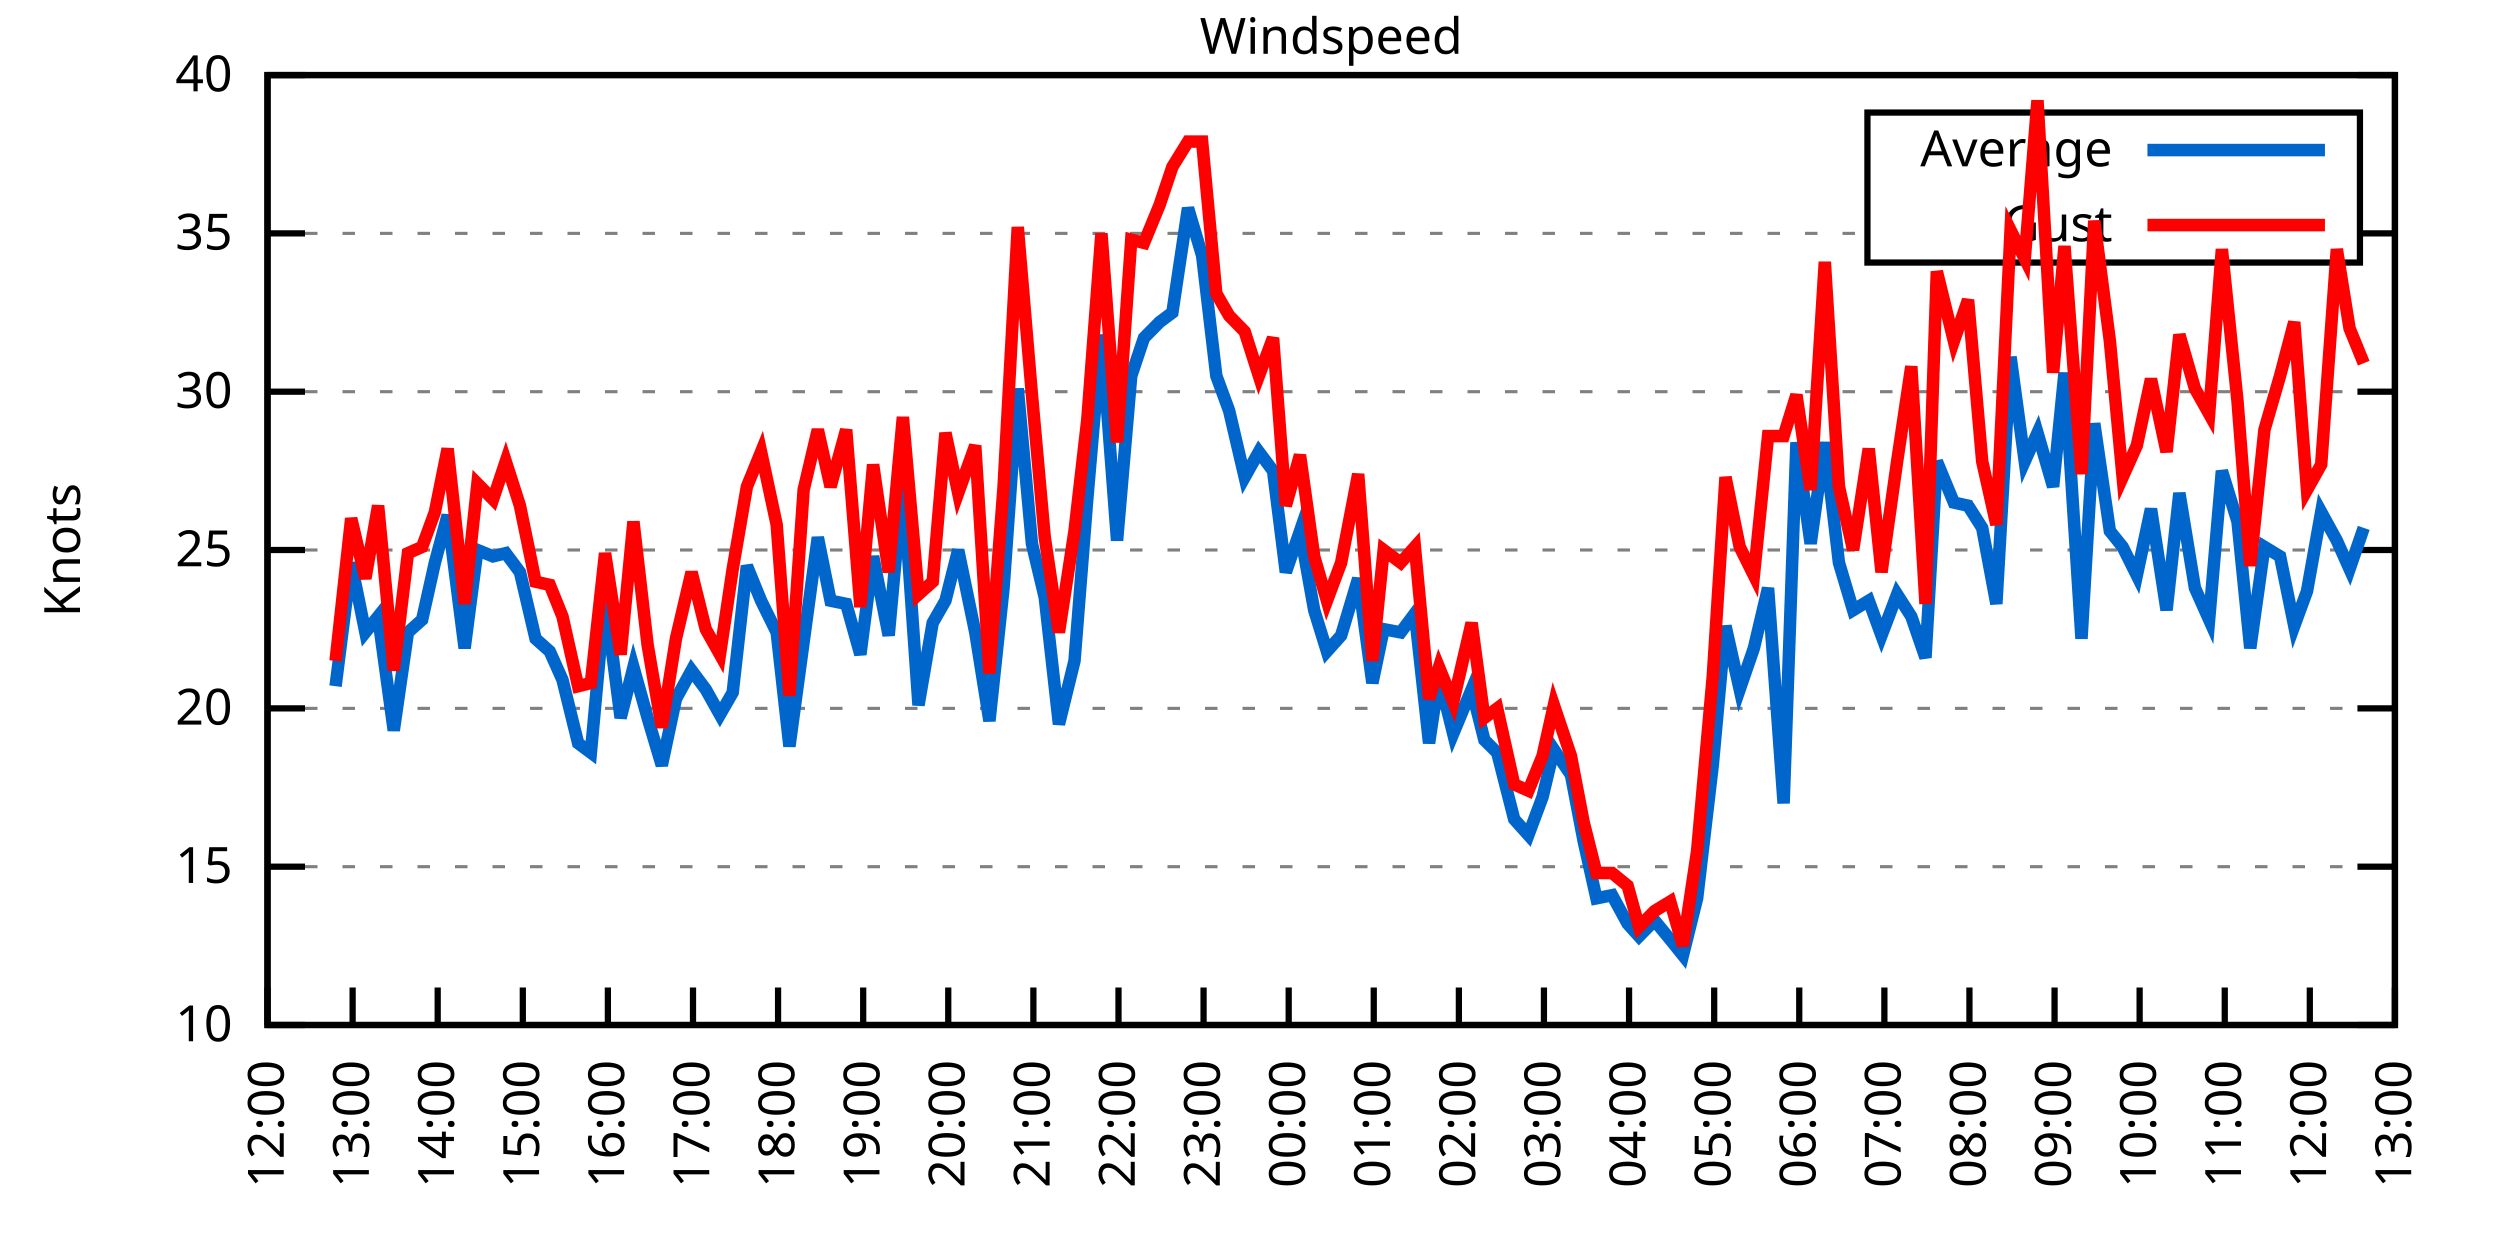
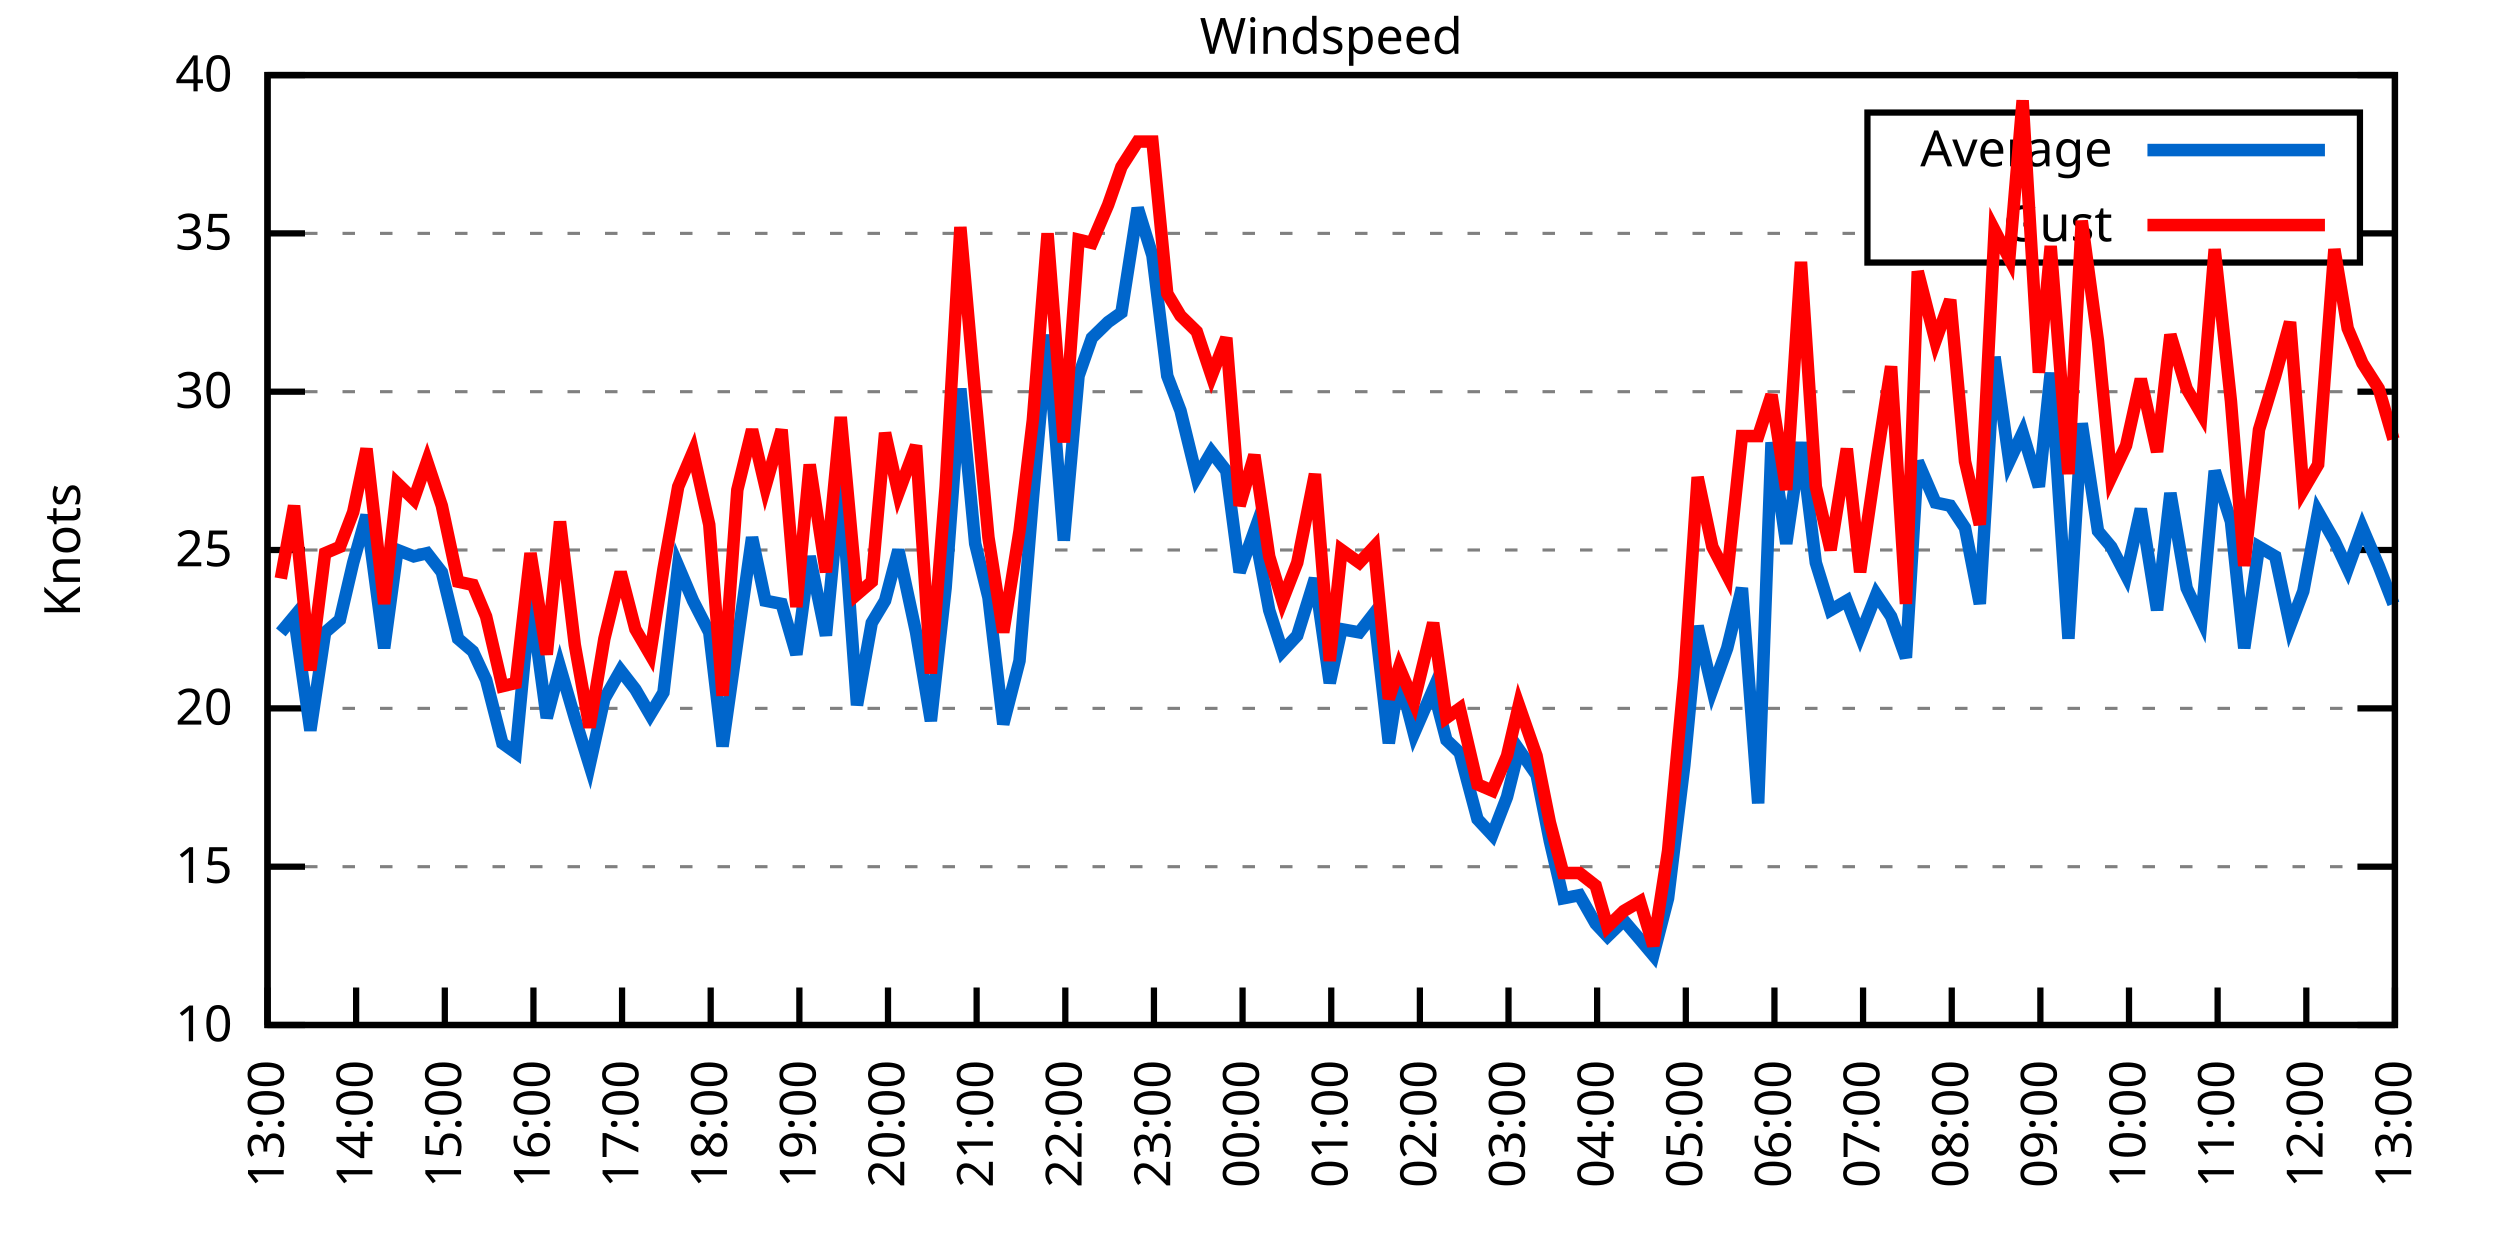
<svg xmlns="http://www.w3.org/2000/svg" xmlns:xlink="http://www.w3.org/1999/xlink" width="400" height="200" viewBox="0 0 400 200">
  <g id="gnuplot_canvas">
    <rect x="0" y="0" width="400" height="200" fill="none" />
    <defs>
      <circle id="gpDot" r="0.5" stroke-width="0.5" stroke="currentColor" />
      <path id="gpPt0" stroke-width="0.333" stroke="currentColor" d="M-1,0 h2 M0,-1 v2" />
      <path id="gpPt1" stroke-width="0.333" stroke="currentColor" d="M-1,-1 L1,1 M1,-1 L-1,1" />
      <path id="gpPt2" stroke-width="0.333" stroke="currentColor" d="M-1,0 L1,0 M0,-1 L0,1 M-1,-1 L1,1 M-1,1 L1,-1" />
      <rect id="gpPt3" stroke-width="0.333" stroke="currentColor" x="-1" y="-1" width="2" height="2" />
      <rect id="gpPt4" stroke-width="0.333" stroke="currentColor" fill="currentColor" x="-1" y="-1" width="2" height="2" />
      <circle id="gpPt5" stroke-width="0.333" stroke="currentColor" cx="0" cy="0" r="1" />
      <use xlink:href="#gpPt5" id="gpPt6" fill="currentColor" stroke="none" />
      <path id="gpPt7" stroke-width="0.333" stroke="currentColor" d="M0,-1.33 L-1.33,0.67 L1.33,0.67 z" />
      <use xlink:href="#gpPt7" id="gpPt8" fill="currentColor" stroke="none" />
      <use xlink:href="#gpPt7" id="gpPt9" stroke="currentColor" transform="rotate(180)" />
      <use xlink:href="#gpPt9" id="gpPt10" fill="currentColor" stroke="none" />
      <use xlink:href="#gpPt3" id="gpPt11" stroke="currentColor" transform="rotate(45)" />
      <use xlink:href="#gpPt11" id="gpPt12" fill="currentColor" stroke="none" />
      <path id="gpPt13" stroke-width="0.333" stroke="currentColor" d="M0,1.330 L1.265,0.411 L0.782,-1.067 L-0.782,-1.076 L-1.265,0.411 z" />
      <use xlink:href="#gpPt13" id="gpPt14" fill="currentColor" stroke="none" />
      <filter id="textbox" filterUnits="objectBoundingBox" x="0" y="0" height="1" width="1">
        <feFlood flood-color="white" flood-opacity="1" result="bgnd" />
        <feComposite in="SourceGraphic" in2="bgnd" operator="atop" />
      </filter>
      <filter id="greybox" filterUnits="objectBoundingBox" x="0" y="0" height="1" width="1">
        <feFlood flood-color="lightgrey" flood-opacity="1" result="grey" />
        <feComposite in="SourceGraphic" in2="grey" operator="atop" />
      </filter>
    </defs>
    <g fill="none" color="white" stroke="currentColor" stroke-width="1.00" stroke-linecap="butt" stroke-linejoin="miter">
</g>
    <g fill="none" color="black" stroke="currentColor" stroke-width="1.00" stroke-linecap="butt" stroke-linejoin="miter">
      <g stroke="none" shape-rendering="crispEdges">
        <polygon fill="rgb(255, 255, 255)" points="42.80,164.00 383.18,164.00 383.18,12.02 42.80,12.02 " />
      </g>
    </g>
    <g fill="none" color="black" stroke="currentColor" stroke-width="1.00" stroke-linecap="butt" stroke-linejoin="miter">
</g>
    <g fill="none" color="black" stroke="black" stroke-width="0.50" stroke-linecap="butt" stroke-linejoin="miter">
</g>
    <g fill="none" color="gray" stroke="currentColor" stroke-width="0.50" stroke-linecap="butt" stroke-linejoin="miter">
      <path stroke="gray" stroke-dasharray="2,4" class="gridline" d="M42.80,164.00 L383.19,164.00  " />
    </g>
    <g fill="none" color="gray" stroke="gray" stroke-width="1.00" stroke-linecap="butt" stroke-linejoin="miter">
</g>
    <g fill="none" color="black" stroke="currentColor" stroke-width="1.00" stroke-linecap="butt" stroke-linejoin="miter">
      <path stroke="black" d="M42.80,164.00 L48.80,164.00 M383.19,164.00 L377.19,164.00  " />
      <g transform="translate(37.20,166.60)" stroke="none" fill="black" font-family="Sans" font-size="8.00" text-anchor="end">
        <text>
          <tspan font-family="Sans"> 10</tspan>
        </text>
      </g>
    </g>
    <g fill="none" color="black" stroke="currentColor" stroke-width="1.00" stroke-linecap="butt" stroke-linejoin="miter">
</g>
    <g fill="none" color="black" stroke="black" stroke-width="0.50" stroke-linecap="butt" stroke-linejoin="miter">
</g>
    <g fill="none" color="gray" stroke="currentColor" stroke-width="0.50" stroke-linecap="butt" stroke-linejoin="miter">
      <path stroke="gray" stroke-dasharray="2,4" class="gridline" d="M42.80,138.67 L383.19,138.67  " />
    </g>
    <g fill="none" color="gray" stroke="gray" stroke-width="1.00" stroke-linecap="butt" stroke-linejoin="miter">
</g>
    <g fill="none" color="black" stroke="currentColor" stroke-width="1.00" stroke-linecap="butt" stroke-linejoin="miter">
      <path stroke="black" d="M42.80,138.67 L48.80,138.67 M383.19,138.67 L377.19,138.67  " />
      <g transform="translate(37.20,141.27)" stroke="none" fill="black" font-family="Sans" font-size="8.00" text-anchor="end">
        <text>
          <tspan font-family="Sans"> 15</tspan>
        </text>
      </g>
    </g>
    <g fill="none" color="black" stroke="currentColor" stroke-width="1.00" stroke-linecap="butt" stroke-linejoin="miter">
</g>
    <g fill="none" color="black" stroke="black" stroke-width="0.50" stroke-linecap="butt" stroke-linejoin="miter">
</g>
    <g fill="none" color="gray" stroke="currentColor" stroke-width="0.50" stroke-linecap="butt" stroke-linejoin="miter">
      <path stroke="gray" stroke-dasharray="2,4" class="gridline" d="M42.80,113.34 L383.19,113.34  " />
    </g>
    <g fill="none" color="gray" stroke="gray" stroke-width="1.00" stroke-linecap="butt" stroke-linejoin="miter">
</g>
    <g fill="none" color="black" stroke="currentColor" stroke-width="1.00" stroke-linecap="butt" stroke-linejoin="miter">
      <path stroke="black" d="M42.80,113.34 L48.80,113.34 M383.19,113.34 L377.19,113.34  " />
      <g transform="translate(37.20,115.94)" stroke="none" fill="black" font-family="Sans" font-size="8.00" text-anchor="end">
        <text>
          <tspan font-family="Sans"> 20</tspan>
        </text>
      </g>
    </g>
    <g fill="none" color="black" stroke="currentColor" stroke-width="1.00" stroke-linecap="butt" stroke-linejoin="miter">
</g>
    <g fill="none" color="black" stroke="black" stroke-width="0.50" stroke-linecap="butt" stroke-linejoin="miter">
</g>
    <g fill="none" color="gray" stroke="currentColor" stroke-width="0.50" stroke-linecap="butt" stroke-linejoin="miter">
      <path stroke="gray" stroke-dasharray="2,4" class="gridline" d="M42.80,88.00 L383.19,88.00  " />
    </g>
    <g fill="none" color="gray" stroke="gray" stroke-width="1.00" stroke-linecap="butt" stroke-linejoin="miter">
</g>
    <g fill="none" color="black" stroke="currentColor" stroke-width="1.00" stroke-linecap="butt" stroke-linejoin="miter">
      <path stroke="black" d="M42.80,88.00 L48.80,88.00 M383.19,88.00 L377.19,88.00  " />
      <g transform="translate(37.20,90.60)" stroke="none" fill="black" font-family="Sans" font-size="8.00" text-anchor="end">
        <text>
          <tspan font-family="Sans"> 25</tspan>
        </text>
      </g>
    </g>
    <g fill="none" color="black" stroke="currentColor" stroke-width="1.00" stroke-linecap="butt" stroke-linejoin="miter">
</g>
    <g fill="none" color="black" stroke="black" stroke-width="0.50" stroke-linecap="butt" stroke-linejoin="miter">
</g>
    <g fill="none" color="gray" stroke="currentColor" stroke-width="0.50" stroke-linecap="butt" stroke-linejoin="miter">
      <path stroke="gray" stroke-dasharray="2,4" class="gridline" d="M42.80,62.67 L383.19,62.67  " />
    </g>
    <g fill="none" color="gray" stroke="gray" stroke-width="1.00" stroke-linecap="butt" stroke-linejoin="miter">
</g>
    <g fill="none" color="black" stroke="currentColor" stroke-width="1.00" stroke-linecap="butt" stroke-linejoin="miter">
      <path stroke="black" d="M42.80,62.67 L48.80,62.67 M383.19,62.67 L377.19,62.67  " />
      <g transform="translate(37.20,65.27)" stroke="none" fill="black" font-family="Sans" font-size="8.00" text-anchor="end">
        <text>
          <tspan font-family="Sans"> 30</tspan>
        </text>
      </g>
    </g>
    <g fill="none" color="black" stroke="currentColor" stroke-width="1.00" stroke-linecap="butt" stroke-linejoin="miter">
</g>
    <g fill="none" color="black" stroke="black" stroke-width="0.50" stroke-linecap="butt" stroke-linejoin="miter">
</g>
    <g fill="none" color="gray" stroke="currentColor" stroke-width="0.50" stroke-linecap="butt" stroke-linejoin="miter">
      <path stroke="gray" stroke-dasharray="2,4" class="gridline" d="M42.80,37.34 L298.79,37.34 M377.59,37.34 L383.19,37.34  " />
    </g>
    <g fill="none" color="gray" stroke="gray" stroke-width="1.00" stroke-linecap="butt" stroke-linejoin="miter">
</g>
    <g fill="none" color="black" stroke="currentColor" stroke-width="1.00" stroke-linecap="butt" stroke-linejoin="miter">
      <path stroke="black" d="M42.80,37.34 L48.80,37.34 M383.19,37.34 L377.19,37.34  " />
      <g transform="translate(37.20,39.94)" stroke="none" fill="black" font-family="Sans" font-size="8.00" text-anchor="end">
        <text>
          <tspan font-family="Sans"> 35</tspan>
        </text>
      </g>
    </g>
    <g fill="none" color="black" stroke="currentColor" stroke-width="1.00" stroke-linecap="butt" stroke-linejoin="miter">
</g>
    <g fill="none" color="black" stroke="black" stroke-width="0.50" stroke-linecap="butt" stroke-linejoin="miter">
</g>
    <g fill="none" color="gray" stroke="currentColor" stroke-width="0.50" stroke-linecap="butt" stroke-linejoin="miter">
      <path stroke="gray" stroke-dasharray="2,4" class="gridline" d="M42.80,12.01 L383.19,12.01  " />
    </g>
    <g fill="none" color="gray" stroke="gray" stroke-width="1.00" stroke-linecap="butt" stroke-linejoin="miter">
</g>
    <g fill="none" color="black" stroke="currentColor" stroke-width="1.00" stroke-linecap="butt" stroke-linejoin="miter">
      <path stroke="black" d="M42.80,12.01 L48.80,12.01 M383.19,12.01 L377.19,12.01  " />
      <g transform="translate(37.20,14.61)" stroke="none" fill="black" font-family="Sans" font-size="8.00" text-anchor="end">
        <text>
          <tspan font-family="Sans"> 40</tspan>
        </text>
      </g>
    </g>
    <g fill="none" color="black" stroke="currentColor" stroke-width="1.00" stroke-linecap="butt" stroke-linejoin="miter">
      <path stroke="black" d="M42.80,164.00 L42.80,158.00  " />
      <g transform="translate(45.40,169.60) rotate(270.00)" stroke="none" fill="black" font-family="Sans" font-size="8.00" text-anchor="end">
        <text>
-           <tspan font-family="Sans">12:00</tspan>
-         </text>
-       </g>
-     </g>
-     <g fill="none" color="black" stroke="currentColor" stroke-width="1.00" stroke-linecap="butt" stroke-linejoin="miter">
-       <path stroke="black" d="M56.42,164.00 L56.42,158.00  " />
-       <g transform="translate(59.02,169.60) rotate(270.00)" stroke="none" fill="black" font-family="Sans" font-size="8.00" text-anchor="end">
-         <text>
          <tspan font-family="Sans">13:00</tspan>
        </text>
      </g>
    </g>
    <g fill="none" color="black" stroke="currentColor" stroke-width="1.00" stroke-linecap="butt" stroke-linejoin="miter">
-       <path stroke="black" d="M70.03,164.00 L70.03,158.00  " />
-       <g transform="translate(72.63,169.60) rotate(270.00)" stroke="none" fill="black" font-family="Sans" font-size="8.00" text-anchor="end">
+       <path stroke="black" d="M56.98,164.00 L56.98,158.00  " />
+       <g transform="translate(59.58,169.60) rotate(270.00)" stroke="none" fill="black" font-family="Sans" font-size="8.00" text-anchor="end">
        <text>
          <tspan font-family="Sans">14:00</tspan>
        </text>
      </g>
    </g>
    <g fill="none" color="black" stroke="currentColor" stroke-width="1.00" stroke-linecap="butt" stroke-linejoin="miter">
-       <path stroke="black" d="M83.65,164.00 L83.65,158.00  " />
-       <g transform="translate(86.25,169.60) rotate(270.00)" stroke="none" fill="black" font-family="Sans" font-size="8.00" text-anchor="end">
+       <path stroke="black" d="M71.17,164.00 L71.17,158.00  " />
+       <g transform="translate(73.77,169.60) rotate(270.00)" stroke="none" fill="black" font-family="Sans" font-size="8.00" text-anchor="end">
        <text>
          <tspan font-family="Sans">15:00</tspan>
        </text>
      </g>
    </g>
    <g fill="none" color="black" stroke="currentColor" stroke-width="1.00" stroke-linecap="butt" stroke-linejoin="miter">
-       <path stroke="black" d="M97.26,164.00 L97.26,158.00  " />
-       <g transform="translate(99.86,169.60) rotate(270.00)" stroke="none" fill="black" font-family="Sans" font-size="8.00" text-anchor="end">
+       <path stroke="black" d="M85.35,164.00 L85.35,158.00  " />
+       <g transform="translate(87.95,169.60) rotate(270.00)" stroke="none" fill="black" font-family="Sans" font-size="8.00" text-anchor="end">
        <text>
          <tspan font-family="Sans">16:00</tspan>
        </text>
      </g>
    </g>
    <g fill="none" color="black" stroke="currentColor" stroke-width="1.00" stroke-linecap="butt" stroke-linejoin="miter">
-       <path stroke="black" d="M110.88,164.00 L110.88,158.00  " />
-       <g transform="translate(113.48,169.60) rotate(270.00)" stroke="none" fill="black" font-family="Sans" font-size="8.00" text-anchor="end">
+       <path stroke="black" d="M99.53,164.00 L99.53,158.00  " />
+       <g transform="translate(102.13,169.60) rotate(270.00)" stroke="none" fill="black" font-family="Sans" font-size="8.00" text-anchor="end">
        <text>
          <tspan font-family="Sans">17:00</tspan>
        </text>
      </g>
    </g>
    <g fill="none" color="black" stroke="currentColor" stroke-width="1.00" stroke-linecap="butt" stroke-linejoin="miter">
-       <path stroke="black" d="M124.49,164.00 L124.49,158.00  " />
-       <g transform="translate(127.09,169.60) rotate(270.00)" stroke="none" fill="black" font-family="Sans" font-size="8.00" text-anchor="end">
+       <path stroke="black" d="M113.71,164.00 L113.71,158.00  " />
+       <g transform="translate(116.31,169.60) rotate(270.00)" stroke="none" fill="black" font-family="Sans" font-size="8.00" text-anchor="end">
        <text>
          <tspan font-family="Sans">18:00</tspan>
        </text>
      </g>
    </g>
    <g fill="none" color="black" stroke="currentColor" stroke-width="1.00" stroke-linecap="butt" stroke-linejoin="miter">
-       <path stroke="black" d="M138.11,164.00 L138.11,158.00  " />
-       <g transform="translate(140.71,169.60) rotate(270.00)" stroke="none" fill="black" font-family="Sans" font-size="8.00" text-anchor="end">
+       <path stroke="black" d="M127.90,164.00 L127.90,158.00  " />
+       <g transform="translate(130.50,169.60) rotate(270.00)" stroke="none" fill="black" font-family="Sans" font-size="8.00" text-anchor="end">
        <text>
          <tspan font-family="Sans">19:00</tspan>
        </text>
      </g>
    </g>
    <g fill="none" color="black" stroke="currentColor" stroke-width="1.00" stroke-linecap="butt" stroke-linejoin="miter">
-       <path stroke="black" d="M151.72,164.00 L151.72,158.00  " />
-       <g transform="translate(154.32,169.60) rotate(270.00)" stroke="none" fill="black" font-family="Sans" font-size="8.00" text-anchor="end">
+       <path stroke="black" d="M142.08,164.00 L142.08,158.00  " />
+       <g transform="translate(144.68,169.60) rotate(270.00)" stroke="none" fill="black" font-family="Sans" font-size="8.00" text-anchor="end">
        <text>
          <tspan font-family="Sans">20:00</tspan>
        </text>
      </g>
    </g>
    <g fill="none" color="black" stroke="currentColor" stroke-width="1.00" stroke-linecap="butt" stroke-linejoin="miter">
-       <path stroke="black" d="M165.34,164.00 L165.34,158.00  " />
-       <g transform="translate(167.94,169.60) rotate(270.00)" stroke="none" fill="black" font-family="Sans" font-size="8.00" text-anchor="end">
+       <path stroke="black" d="M156.26,164.00 L156.26,158.00  " />
+       <g transform="translate(158.86,169.60) rotate(270.00)" stroke="none" fill="black" font-family="Sans" font-size="8.00" text-anchor="end">
        <text>
          <tspan font-family="Sans">21:00</tspan>
        </text>
      </g>
    </g>
    <g fill="none" color="black" stroke="currentColor" stroke-width="1.00" stroke-linecap="butt" stroke-linejoin="miter">
-       <path stroke="black" d="M178.96,164.00 L178.96,158.00  " />
-       <g transform="translate(181.56,169.60) rotate(270.00)" stroke="none" fill="black" font-family="Sans" font-size="8.00" text-anchor="end">
+       <path stroke="black" d="M170.45,164.00 L170.45,158.00  " />
+       <g transform="translate(173.05,169.60) rotate(270.00)" stroke="none" fill="black" font-family="Sans" font-size="8.00" text-anchor="end">
        <text>
          <tspan font-family="Sans">22:00</tspan>
        </text>
      </g>
    </g>
    <g fill="none" color="black" stroke="currentColor" stroke-width="1.00" stroke-linecap="butt" stroke-linejoin="miter">
-       <path stroke="black" d="M192.57,164.00 L192.57,158.00  " />
-       <g transform="translate(195.17,169.60) rotate(270.00)" stroke="none" fill="black" font-family="Sans" font-size="8.00" text-anchor="end">
+       <path stroke="black" d="M184.63,164.00 L184.63,158.00  " />
+       <g transform="translate(187.23,169.60) rotate(270.00)" stroke="none" fill="black" font-family="Sans" font-size="8.00" text-anchor="end">
        <text>
          <tspan font-family="Sans">23:00</tspan>
        </text>
      </g>
    </g>
    <g fill="none" color="black" stroke="currentColor" stroke-width="1.00" stroke-linecap="butt" stroke-linejoin="miter">
-       <path stroke="black" d="M206.19,164.00 L206.19,158.00  " />
-       <g transform="translate(208.79,169.60) rotate(270.00)" stroke="none" fill="black" font-family="Sans" font-size="8.00" text-anchor="end">
+       <path stroke="black" d="M198.81,164.00 L198.81,158.00  " />
+       <g transform="translate(201.41,169.60) rotate(270.00)" stroke="none" fill="black" font-family="Sans" font-size="8.00" text-anchor="end">
        <text>
          <tspan font-family="Sans">00:00</tspan>
        </text>
      </g>
    </g>
    <g fill="none" color="black" stroke="currentColor" stroke-width="1.00" stroke-linecap="butt" stroke-linejoin="miter">
-       <path stroke="black" d="M219.80,164.00 L219.80,158.00  " />
-       <g transform="translate(222.40,169.60) rotate(270.00)" stroke="none" fill="black" font-family="Sans" font-size="8.00" text-anchor="end">
+       <path stroke="black" d="M213.00,164.00 L213.00,158.00  " />
+       <g transform="translate(215.60,169.60) rotate(270.00)" stroke="none" fill="black" font-family="Sans" font-size="8.00" text-anchor="end">
        <text>
          <tspan font-family="Sans">01:00</tspan>
        </text>
      </g>
    </g>
    <g fill="none" color="black" stroke="currentColor" stroke-width="1.00" stroke-linecap="butt" stroke-linejoin="miter">
-       <path stroke="black" d="M233.42,164.00 L233.42,158.00  " />
-       <g transform="translate(236.02,169.60) rotate(270.00)" stroke="none" fill="black" font-family="Sans" font-size="8.00" text-anchor="end">
+       <path stroke="black" d="M227.18,164.00 L227.18,158.00  " />
+       <g transform="translate(229.78,169.60) rotate(270.00)" stroke="none" fill="black" font-family="Sans" font-size="8.00" text-anchor="end">
        <text>
          <tspan font-family="Sans">02:00</tspan>
        </text>
      </g>
    </g>
    <g fill="none" color="black" stroke="currentColor" stroke-width="1.00" stroke-linecap="butt" stroke-linejoin="miter">
-       <path stroke="black" d="M247.03,164.00 L247.03,158.00  " />
-       <g transform="translate(249.63,169.60) rotate(270.00)" stroke="none" fill="black" font-family="Sans" font-size="8.00" text-anchor="end">
+       <path stroke="black" d="M241.36,164.00 L241.36,158.00  " />
+       <g transform="translate(243.96,169.60) rotate(270.00)" stroke="none" fill="black" font-family="Sans" font-size="8.00" text-anchor="end">
        <text>
          <tspan font-family="Sans">03:00</tspan>
        </text>
      </g>
    </g>
    <g fill="none" color="black" stroke="currentColor" stroke-width="1.00" stroke-linecap="butt" stroke-linejoin="miter">
-       <path stroke="black" d="M260.65,164.00 L260.65,158.00  " />
-       <g transform="translate(263.25,169.60) rotate(270.00)" stroke="none" fill="black" font-family="Sans" font-size="8.00" text-anchor="end">
+       <path stroke="black" d="M255.54,164.00 L255.54,158.00  " />
+       <g transform="translate(258.14,169.60) rotate(270.00)" stroke="none" fill="black" font-family="Sans" font-size="8.00" text-anchor="end">
        <text>
          <tspan font-family="Sans">04:00</tspan>
        </text>
      </g>
    </g>
    <g fill="none" color="black" stroke="currentColor" stroke-width="1.00" stroke-linecap="butt" stroke-linejoin="miter">
-       <path stroke="black" d="M274.27,164.00 L274.27,158.00  " />
-       <g transform="translate(276.87,169.60) rotate(270.00)" stroke="none" fill="black" font-family="Sans" font-size="8.00" text-anchor="end">
+       <path stroke="black" d="M269.73,164.00 L269.73,158.00  " />
+       <g transform="translate(272.33,169.60) rotate(270.00)" stroke="none" fill="black" font-family="Sans" font-size="8.00" text-anchor="end">
        <text>
          <tspan font-family="Sans">05:00</tspan>
        </text>
      </g>
    </g>
    <g fill="none" color="black" stroke="currentColor" stroke-width="1.00" stroke-linecap="butt" stroke-linejoin="miter">
-       <path stroke="black" d="M287.88,164.00 L287.88,158.00  " />
-       <g transform="translate(290.48,169.60) rotate(270.00)" stroke="none" fill="black" font-family="Sans" font-size="8.00" text-anchor="end">
+       <path stroke="black" d="M283.91,164.00 L283.91,158.00  " />
+       <g transform="translate(286.51,169.60) rotate(270.00)" stroke="none" fill="black" font-family="Sans" font-size="8.00" text-anchor="end">
        <text>
          <tspan font-family="Sans">06:00</tspan>
        </text>
      </g>
    </g>
    <g fill="none" color="black" stroke="currentColor" stroke-width="1.00" stroke-linecap="butt" stroke-linejoin="miter">
-       <path stroke="black" d="M301.50,164.00 L301.50,158.00  " />
-       <g transform="translate(304.10,169.60) rotate(270.00)" stroke="none" fill="black" font-family="Sans" font-size="8.00" text-anchor="end">
+       <path stroke="black" d="M298.09,164.00 L298.09,158.00  " />
+       <g transform="translate(300.69,169.60) rotate(270.00)" stroke="none" fill="black" font-family="Sans" font-size="8.00" text-anchor="end">
        <text>
          <tspan font-family="Sans">07:00</tspan>
        </text>
      </g>
    </g>
    <g fill="none" color="black" stroke="currentColor" stroke-width="1.00" stroke-linecap="butt" stroke-linejoin="miter">
-       <path stroke="black" d="M315.11,164.00 L315.11,158.00  " />
-       <g transform="translate(317.71,169.60) rotate(270.00)" stroke="none" fill="black" font-family="Sans" font-size="8.00" text-anchor="end">
+       <path stroke="black" d="M312.28,164.00 L312.28,158.00  " />
+       <g transform="translate(314.88,169.60) rotate(270.00)" stroke="none" fill="black" font-family="Sans" font-size="8.00" text-anchor="end">
        <text>
          <tspan font-family="Sans">08:00</tspan>
        </text>
      </g>
    </g>
    <g fill="none" color="black" stroke="currentColor" stroke-width="1.00" stroke-linecap="butt" stroke-linejoin="miter">
-       <path stroke="black" d="M328.73,164.00 L328.73,158.00  " />
-       <g transform="translate(331.33,169.60) rotate(270.00)" stroke="none" fill="black" font-family="Sans" font-size="8.00" text-anchor="end">
+       <path stroke="black" d="M326.46,164.00 L326.46,158.00  " />
+       <g transform="translate(329.06,169.60) rotate(270.00)" stroke="none" fill="black" font-family="Sans" font-size="8.00" text-anchor="end">
        <text>
          <tspan font-family="Sans">09:00</tspan>
        </text>
      </g>
    </g>
    <g fill="none" color="black" stroke="currentColor" stroke-width="1.00" stroke-linecap="butt" stroke-linejoin="miter">
-       <path stroke="black" d="M342.34,164.00 L342.34,158.00  " />
-       <g transform="translate(344.94,169.60) rotate(270.00)" stroke="none" fill="black" font-family="Sans" font-size="8.00" text-anchor="end">
+       <path stroke="black" d="M340.64,164.00 L340.64,158.00  " />
+       <g transform="translate(343.24,169.60) rotate(270.00)" stroke="none" fill="black" font-family="Sans" font-size="8.00" text-anchor="end">
        <text>
          <tspan font-family="Sans">10:00</tspan>
        </text>
      </g>
    </g>
    <g fill="none" color="black" stroke="currentColor" stroke-width="1.00" stroke-linecap="butt" stroke-linejoin="miter">
-       <path stroke="black" d="M355.96,164.00 L355.96,158.00  " />
-       <g transform="translate(358.56,169.60) rotate(270.00)" stroke="none" fill="black" font-family="Sans" font-size="8.00" text-anchor="end">
+       <path stroke="black" d="M354.82,164.00 L354.82,158.00  " />
+       <g transform="translate(357.42,169.60) rotate(270.00)" stroke="none" fill="black" font-family="Sans" font-size="8.00" text-anchor="end">
        <text>
          <tspan font-family="Sans">11:00</tspan>
        </text>
      </g>
    </g>
    <g fill="none" color="black" stroke="currentColor" stroke-width="1.00" stroke-linecap="butt" stroke-linejoin="miter">
-       <path stroke="black" d="M369.57,164.00 L369.57,158.00  " />
-       <g transform="translate(372.17,169.60) rotate(270.00)" stroke="none" fill="black" font-family="Sans" font-size="8.00" text-anchor="end">
+       <path stroke="black" d="M369.01,164.00 L369.01,158.00  " />
+       <g transform="translate(371.61,169.60) rotate(270.00)" stroke="none" fill="black" font-family="Sans" font-size="8.00" text-anchor="end">
        <text>
          <tspan font-family="Sans">12:00</tspan>
        </text>
      </g>
    </g>
    <g fill="none" color="black" stroke="currentColor" stroke-width="1.00" stroke-linecap="butt" stroke-linejoin="miter">
      <path stroke="black" d="M383.19,164.00 L383.19,158.00  " />
      <g transform="translate(385.79,169.60) rotate(270.00)" stroke="none" fill="black" font-family="Sans" font-size="8.00" text-anchor="end">
        <text>
          <tspan font-family="Sans">13:00</tspan>
        </text>
      </g>
    </g>
    <g fill="none" color="black" stroke="currentColor" stroke-width="1.00" stroke-linecap="butt" stroke-linejoin="miter">
</g>
    <g fill="none" color="black" stroke="currentColor" stroke-width="1.00" stroke-linecap="butt" stroke-linejoin="miter">
      <path stroke="black" d="M42.80,12.01 L42.80,164.00 L383.19,164.00 L383.19,12.01 L42.80,12.01 Z  " />
    </g>
    <g fill="none" color="black" stroke="currentColor" stroke-width="1.00" stroke-linecap="butt" stroke-linejoin="miter">
</g>
    <g fill="none" color="black" stroke="currentColor" stroke-width="1.00" stroke-linecap="butt" stroke-linejoin="miter">
      <path stroke="black" d="M298.79,42.01 L298.79,18.01 L377.59,18.01 L377.59,42.01 L298.79,42.01 Z  " />
    </g>
    <g id="Windspeed_plot_1">
      <g fill="none" color="white" stroke="black" stroke-width="2.00" stroke-linecap="butt" stroke-linejoin="miter">
</g>
      <g fill="none" color="black" stroke="currentColor" stroke-width="2.00" stroke-linecap="butt" stroke-linejoin="miter">
        <g transform="translate(337.99,26.61)" stroke="none" fill="black" font-family="Sans" font-size="8.00" text-anchor="end">
          <text>
            <tspan font-family="Sans">Average</tspan>
          </text>
        </g>
      </g>
      <g fill="none" color="black" stroke="currentColor" stroke-width="2.00" stroke-linecap="butt" stroke-linejoin="miter">
-         <path stroke="rgb(  0, 102, 204)" d="M343.59,24.01 L371.99,24.01 M53.69,109.79 L56.19,90.03 L58.46,101.18 L60.50,98.64 L63.00,116.88 L65.27,101.18   L67.54,99.15 L69.58,90.03 L71.62,82.43 L74.34,103.71 L76.39,88.00 L78.88,89.02 L80.92,88.51 L83.19,91.55   L85.69,102.19 L87.96,104.22 L90.00,108.78 L92.50,118.91 L94.54,120.43 L96.81,95.60 L99.30,114.86 L101.35,106.75   L103.62,114.86 L105.89,122.46 L108.15,111.82 L110.65,107.26 L112.92,110.30 L115.19,114.35 L117.23,110.80 L119.50,90.54   L121.77,96.11 L124.27,101.18 L126.31,119.42 L128.58,102.70 L130.85,85.98 L132.89,96.11 L135.39,96.62 L137.66,104.72   L139.70,89.02 L142.19,101.68 L144.46,76.86 L146.96,112.83 L149.23,99.66 L151.27,96.11 L153.31,88.00 L156.04,101.18   L158.31,115.36 L160.57,94.08 L162.84,62.17 L165.11,86.99 L167.16,95.60 L169.43,115.87 L171.92,105.74 L173.96,79.90   L176.23,53.55 L178.73,86.49 L181.00,60.14 L183.04,54.06 L185.54,51.53 L187.58,50.01 L190.08,33.29 L192.34,40.89   L194.61,60.14 L196.66,65.71 L199.15,76.35 L201.42,72.30 L203.69,75.34 L205.73,91.55 L208.00,84.97 L210.27,97.63   L212.31,104.22 L214.58,101.68 L217.31,92.56 L219.58,109.28 L221.39,100.67 L224.11,101.18 L226.38,98.14 L228.65,118.91   L230.24,108.27 L232.51,117.39 L235.46,110.30 L237.50,118.40 L239.55,120.43 L242.27,131.07 L244.54,133.60 L246.81,127.52   L248.62,119.92 L251.35,123.98 L253.39,134.62 L255.43,143.73 L257.93,143.23 L260.42,147.79 L262.24,149.81 L264.73,147.28   L267.23,150.32 L269.27,152.85 L271.54,143.73 L274.04,122.46 L276.08,100.16 L278.35,110.30 L280.62,103.71 L282.89,94.08   L285.38,128.54 L287.43,70.78 L289.70,86.99 L291.97,70.78 L294.23,90.03 L296.50,97.63 L299.00,96.11 L301.04,101.68   L303.54,95.10 L305.81,98.64 L308.08,105.23 L309.89,73.82 L312.62,80.41 L314.89,80.91 L317.15,84.46 L319.42,96.62   L321.69,57.10 L323.96,73.82 L326.00,69.26 L328.50,77.87 L330.32,59.63 L333.04,102.19 L335.08,67.74 L337.58,84.97   L339.62,87.50 L341.89,92.06 L344.16,81.42 L346.65,97.63 L348.70,78.89 L351.19,94.08 L353.46,99.15 L355.50,75.34   L358.00,83.45 L360.04,103.71 L362.31,87.50 L364.81,89.02 L367.08,100.16 L369.12,94.59 L371.39,81.93 L373.89,86.49   L375.93,91.04 L378.20,84.46  " />
+         <path stroke="rgb(  0, 102, 204)" d="M343.59,24.01 L371.99,24.01 M44.93,101.18 L47.05,98.64 L49.66,116.88 L52.02,101.18 L54.38,99.15 L56.51,90.03   L58.64,82.43 L61.47,103.71 L63.60,88.00 L66.20,89.02 L68.33,88.51 L70.69,91.55 L73.29,102.19 L75.66,104.22   L77.78,108.78 L80.38,118.91 L82.51,120.43 L84.88,95.60 L87.48,114.86 L89.60,106.75 L91.97,114.86 L94.33,122.46   L96.70,111.82 L99.30,107.26 L101.66,110.30 L104.02,114.35 L106.15,110.80 L108.51,90.54 L110.88,96.11 L113.48,101.18   L115.61,119.42 L117.97,102.70 L120.33,85.98 L122.46,96.11 L125.06,96.62 L127.42,104.72 L129.55,89.02 L132.15,101.68   L134.52,76.86 L137.12,112.83 L139.48,99.66 L141.61,96.11 L143.74,88.00 L146.57,101.18 L148.94,115.36 L151.30,94.08   L153.66,62.17 L156.03,86.99 L158.15,95.60 L160.52,115.87 L163.12,105.74 L165.25,79.90 L167.61,53.55 L170.21,86.49   L172.57,60.14 L174.70,54.06 L177.30,51.53 L179.43,50.01 L182.03,33.29 L184.39,40.89 L186.76,60.14 L188.88,65.71   L191.48,76.35 L193.85,72.30 L196.21,75.34 L198.34,91.55 L200.70,84.97 L203.07,97.63 L205.19,104.22 L207.56,101.68   L210.39,92.56 L212.76,109.28 L214.65,100.67 L217.49,101.18 L219.85,98.14 L222.21,118.91 L223.87,108.27 L226.23,117.39   L229.31,110.30 L231.43,118.40 L233.56,120.43 L236.40,131.07 L238.76,133.60 L241.12,127.52 L243.02,119.92 L245.85,123.98   L247.98,134.62 L250.11,143.73 L252.71,143.23 L255.31,147.79 L257.20,149.81 L259.80,147.28 L262.40,150.32 L264.53,152.85   L266.89,143.73 L269.49,122.46 L271.62,100.16 L273.98,110.30 L276.35,103.71 L278.71,94.08 L281.31,128.54 L283.44,70.78   L285.80,86.99 L288.16,70.78 L290.53,90.03 L292.89,97.63 L295.49,96.11 L297.62,101.68 L300.22,95.10 L302.58,98.64   L304.95,105.23 L306.84,73.82 L309.68,80.41 L312.04,80.91 L314.40,84.46 L316.77,96.62 L319.13,57.10 L321.49,73.82   L323.62,69.26 L326.22,77.87 L328.11,59.63 L330.95,102.19 L333.08,67.74 L335.68,84.97 L337.80,87.50 L340.17,92.06   L342.53,81.42 L345.13,97.63 L347.26,78.89 L349.86,94.08 L352.22,99.15 L354.35,75.34 L356.95,83.45 L359.08,103.71   L361.44,87.50 L364.04,89.02 L366.41,100.16 L368.53,94.59 L370.90,81.93 L373.50,86.49 L375.63,91.04 L377.99,84.46   L380.59,90.54 L382.95,96.62  " />
      </g>
    </g>
    <g id="Windspeed_plot_2">
      <g fill="none" color="black" stroke="currentColor" stroke-width="2.00" stroke-linecap="butt" stroke-linejoin="miter">
        <g transform="translate(337.99,38.61)" stroke="none" fill="black" font-family="Sans" font-size="8.00" text-anchor="end">
          <text>
            <tspan font-family="Sans">Gust</tspan>
          </text>
        </g>
      </g>
      <g fill="none" color="black" stroke="currentColor" stroke-width="2.00" stroke-linecap="butt" stroke-linejoin="miter">
-         <path stroke="rgb(255,   0,   0)" d="M343.59,36.01 L371.99,36.01 M53.69,105.74 L56.19,82.94 L58.46,92.56 L60.50,80.91 L63.00,107.26 L65.27,88.51   L67.54,87.50 L69.58,81.93 L71.62,71.79 L74.34,96.62 L76.39,77.37 L78.88,79.90 L80.92,73.82 L83.19,80.91   L85.69,93.07 L87.96,93.58 L90.00,98.64 L92.50,109.79 L94.54,109.28 L96.81,88.51 L99.30,104.72 L101.35,83.45   L103.62,103.20 L105.89,116.38 L108.15,102.19 L110.65,91.55 L112.92,100.67 L115.19,104.72 L117.23,91.04 L119.50,77.87   L121.77,72.30 L124.27,83.95 L126.31,111.31 L128.58,78.38 L130.85,68.75 L132.89,77.87 L135.39,68.75 L137.66,97.12   L139.70,74.33 L142.19,91.55 L144.46,66.73 L146.96,95.10 L149.23,93.07 L151.27,69.26 L153.31,78.89 L156.04,71.29   L158.31,107.76 L160.57,77.87 L162.84,36.33 L165.11,63.18 L167.16,85.98 L169.43,101.18 L171.92,84.97 L173.96,67.23   L176.23,37.34 L178.73,70.78 L181.00,38.35 L183.04,38.86 L185.54,32.78 L187.58,26.70 L190.08,22.65 L192.34,22.65   L194.61,46.97 L196.66,50.51 L199.15,53.05 L201.42,60.14 L203.69,54.06 L205.73,80.91 L208.00,72.81 L210.27,89.02   L212.31,96.11 L214.58,90.03 L217.31,75.85 L219.58,105.74 L221.39,88.00 L224.11,90.03 L226.38,87.50 L228.65,111.82   L230.24,106.75 L232.51,112.32 L235.46,99.66 L237.50,114.86 L239.55,113.34 L242.27,125.50 L244.54,126.51 L246.81,120.94   L248.62,112.83 L251.35,120.94 L253.39,131.58 L255.43,139.68 L257.93,139.68 L260.42,141.71 L262.24,148.29 L264.73,145.76   L267.23,144.24 L269.27,151.33 L271.54,136.14 L274.04,108.27 L276.08,76.35 L278.35,87.50 L280.62,92.06 L282.89,69.77   L285.38,69.77 L287.43,63.18 L289.70,78.38 L291.97,41.90 L294.23,77.87 L296.50,88.00 L299.00,71.79 L301.04,91.55   L303.54,73.82 L305.81,58.62 L308.08,96.62 L309.89,43.42 L312.62,54.57 L314.89,47.98 L317.15,73.82 L319.42,83.95   L321.69,36.84 L323.96,41.39 L326.00,16.06 L328.50,59.63 L330.32,39.37 L333.04,75.85 L335.08,35.32 L337.58,54.57   L339.62,76.35 L341.89,71.29 L344.16,60.65 L346.65,72.30 L348.70,53.55 L351.19,62.17 L353.46,66.22 L355.50,39.87   L358.00,64.19 L360.04,90.54 L362.31,68.75 L364.81,60.14 L367.08,51.53 L369.12,78.38 L371.39,74.33 L373.89,39.87   L375.93,52.54 L378.20,58.11  " />
+         <path stroke="rgb(255,   0,   0)" d="M343.59,36.01 L371.99,36.01 M44.93,92.56 L47.05,80.91 L49.66,107.26 L52.02,88.51 L54.38,87.50 L56.51,81.93   L58.64,71.79 L61.47,96.62 L63.60,77.37 L66.20,79.90 L68.33,73.82 L70.69,80.91 L73.29,93.07 L75.66,93.58   L77.78,98.64 L80.38,109.79 L82.51,109.28 L84.88,88.51 L87.48,104.72 L89.60,83.45 L91.97,103.20 L94.33,116.38   L96.70,102.19 L99.30,91.55 L101.66,100.67 L104.02,104.72 L106.15,91.04 L108.51,77.87 L110.88,72.30 L113.48,83.95   L115.61,111.31 L117.97,78.38 L120.33,68.75 L122.46,77.87 L125.06,68.75 L127.42,97.12 L129.55,74.33 L132.15,91.55   L134.52,66.73 L137.12,95.10 L139.48,93.07 L141.61,69.26 L143.74,78.89 L146.57,71.29 L148.94,107.76 L151.30,77.87   L153.66,36.33 L156.03,63.18 L158.15,85.98 L160.52,101.18 L163.12,84.97 L165.25,67.23 L167.61,37.34 L170.21,70.78   L172.57,38.35 L174.70,38.86 L177.30,32.78 L179.43,26.70 L182.03,22.65 L184.39,22.65 L186.76,46.97 L188.88,50.51   L191.48,53.05 L193.85,60.14 L196.21,54.06 L198.34,80.91 L200.70,72.81 L203.07,89.02 L205.19,96.11 L207.56,90.03   L210.39,75.85 L212.76,105.74 L214.65,88.00 L217.49,90.03 L219.85,87.50 L222.21,111.82 L223.87,106.75 L226.23,112.32   L229.31,99.66 L231.43,114.86 L233.56,113.34 L236.40,125.50 L238.76,126.51 L241.12,120.94 L243.02,112.83 L245.85,120.94   L247.98,131.58 L250.11,139.68 L252.71,139.68 L255.31,141.71 L257.20,148.29 L259.80,145.76 L262.40,144.24 L264.53,151.33   L266.89,136.14 L269.49,108.27 L271.62,76.35 L273.98,87.50 L276.35,92.06 L278.71,69.77 L281.31,69.77 L283.44,63.18   L285.80,78.38 L288.16,41.90 L290.53,77.87 L292.89,88.00 L295.49,71.79 L297.62,91.55 L300.22,73.82 L302.58,58.62   L304.95,96.62 L306.84,43.42 L309.68,54.57 L312.04,47.98 L314.40,73.82 L316.77,83.95 L319.13,36.84 L321.49,41.39   L323.62,16.06 L326.22,59.63 L328.11,39.37 L330.95,75.85 L333.08,35.32 L335.68,54.57 L337.80,76.35 L340.17,71.29   L342.53,60.65 L345.13,72.30 L347.26,53.55 L349.86,62.17 L352.22,66.22 L354.35,39.87 L356.95,64.19 L359.08,90.54   L361.44,68.75 L364.04,60.14 L366.41,51.53 L368.53,78.38 L370.90,74.33 L373.50,39.87 L375.63,52.54 L377.99,58.11   L380.59,62.17 L382.95,70.27  " />
      </g>
    </g>
    <g fill="none" color="black" stroke="currentColor" stroke-width="2.00" stroke-linecap="butt" stroke-linejoin="miter">
</g>
    <g fill="none" color="black" stroke="black" stroke-width="1.00" stroke-linecap="butt" stroke-linejoin="miter">
</g>
    <g fill="none" color="black" stroke="currentColor" stroke-width="1.00" stroke-linecap="butt" stroke-linejoin="miter">
      <path stroke="black" d="M42.80,12.01 L42.80,164.00 L383.19,164.00 L383.19,12.01 L42.80,12.01 Z  " />
      <g transform="translate(12.80,88.01) rotate(270.00)" stroke="none" fill="black" font-family="Sans" font-size="8.00" text-anchor="middle">
        <text>
          <tspan font-family="Sans">Knots</tspan>
        </text>
      </g>
    </g>
    <g fill="none" color="black" stroke="currentColor" stroke-width="1.00" stroke-linecap="butt" stroke-linejoin="miter">
</g>
    <g fill="none" color="black" stroke="currentColor" stroke-width="1.00" stroke-linecap="butt" stroke-linejoin="miter">
      <g transform="translate(212.99,8.61)" stroke="none" fill="black" font-family="Sans" font-size="8.00" text-anchor="middle">
        <text>
          <tspan font-family="Sans">Windspeed</tspan>
        </text>
      </g>
    </g>
    <g fill="none" color="black" stroke="currentColor" stroke-width="1.00" stroke-linecap="butt" stroke-linejoin="miter">
</g>
  </g>
</svg>
